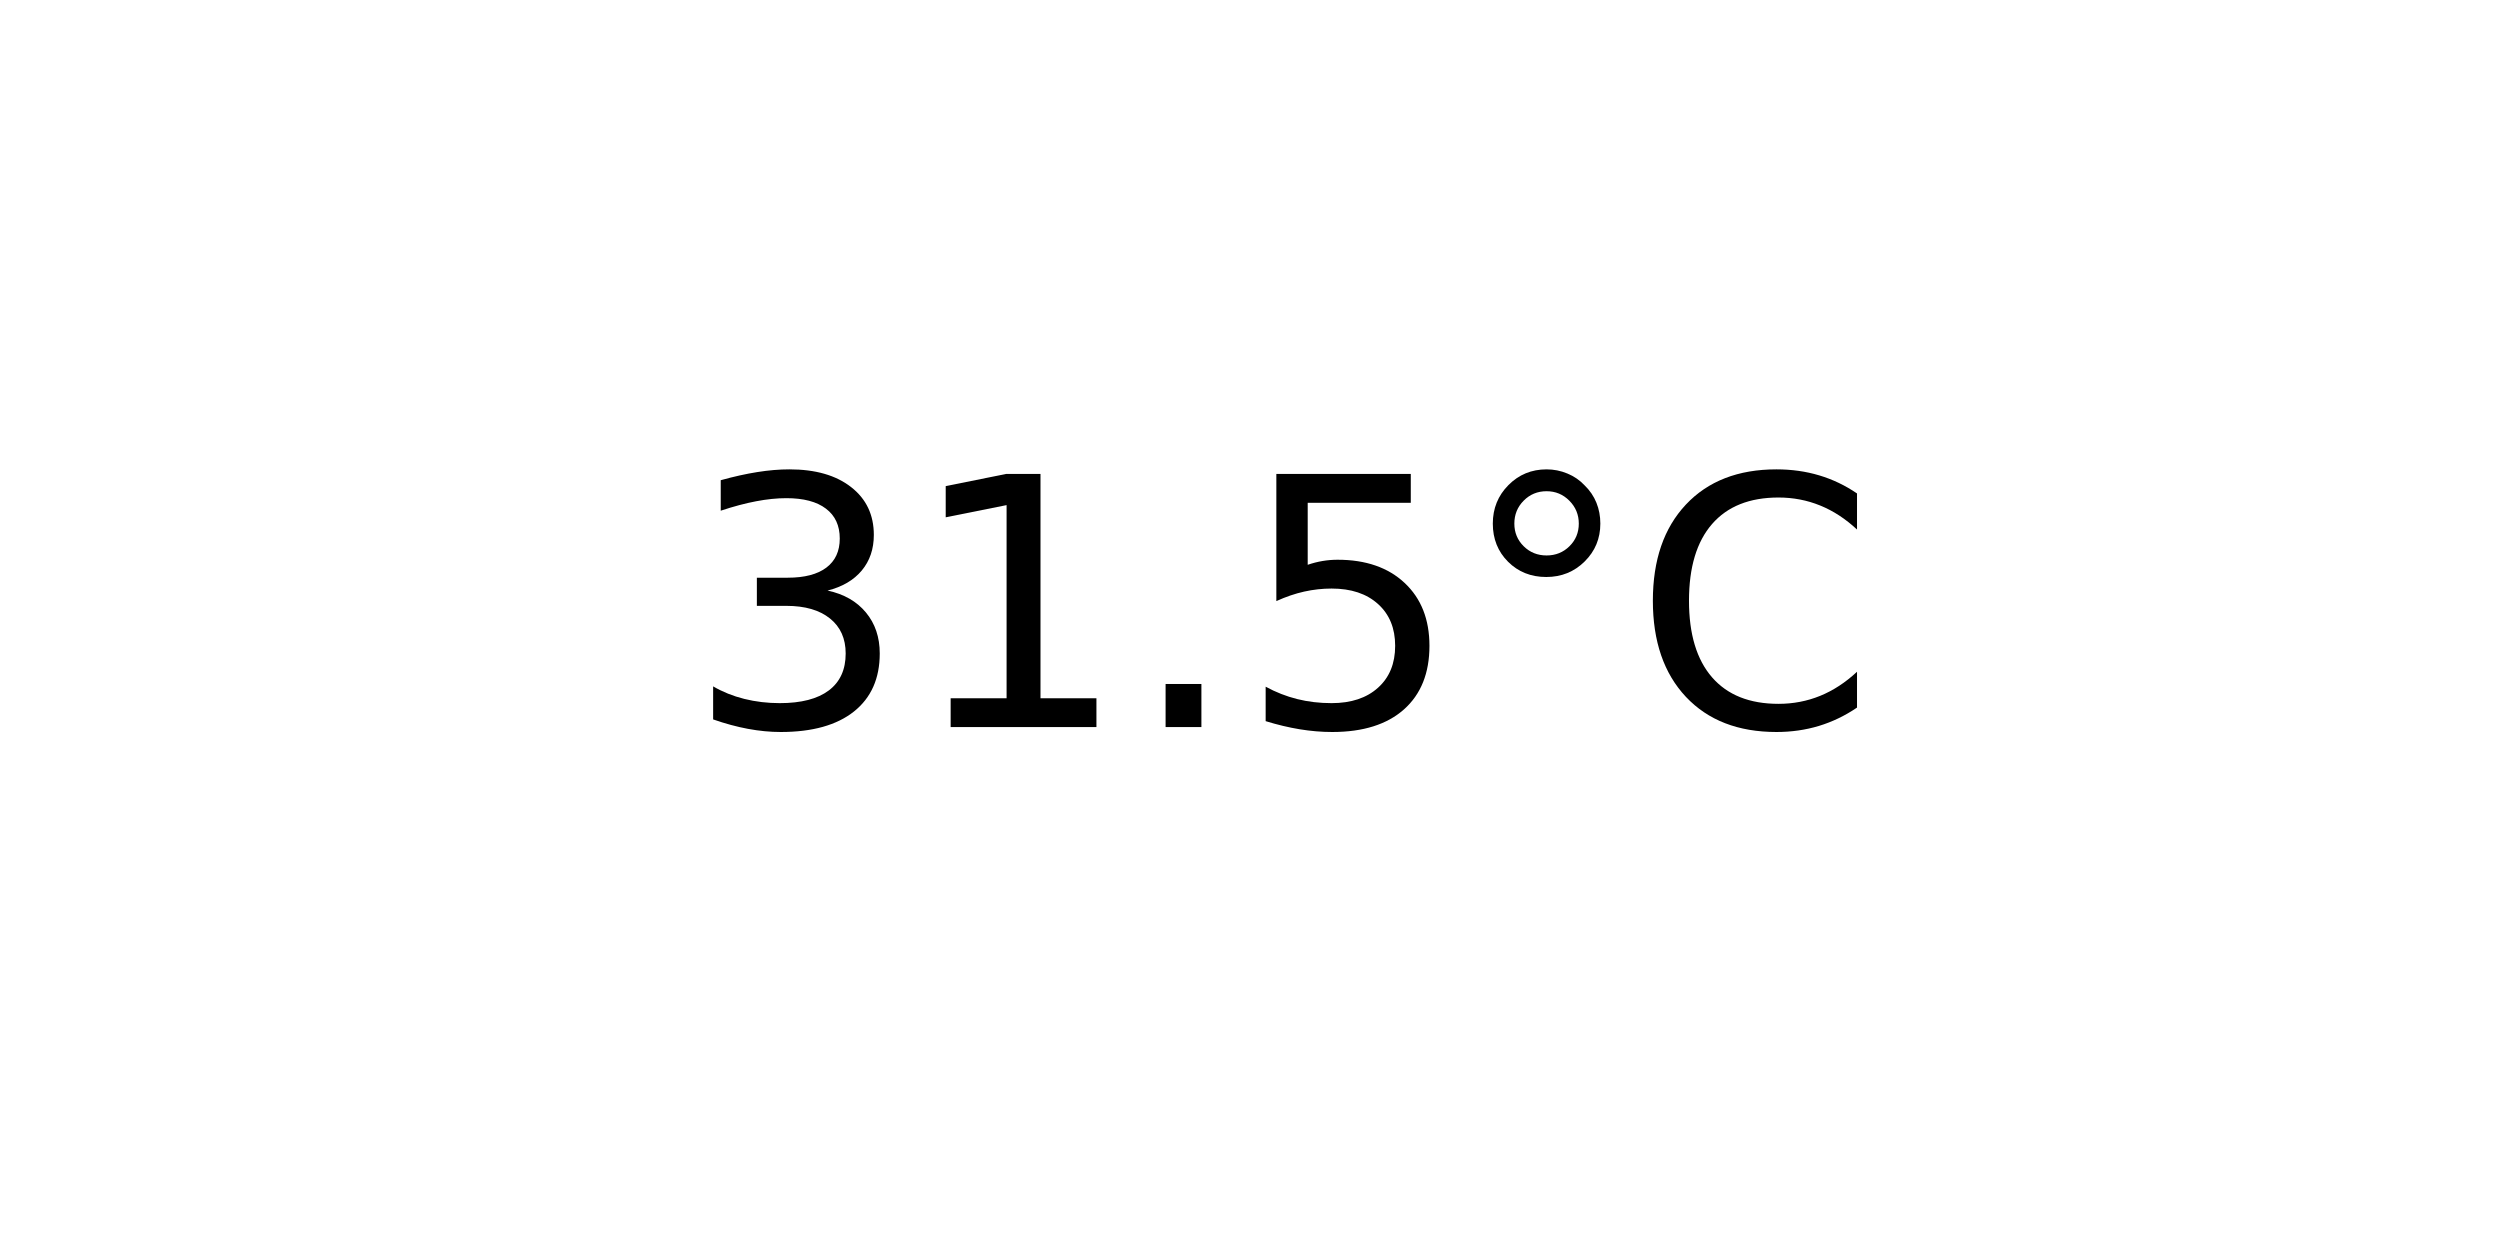
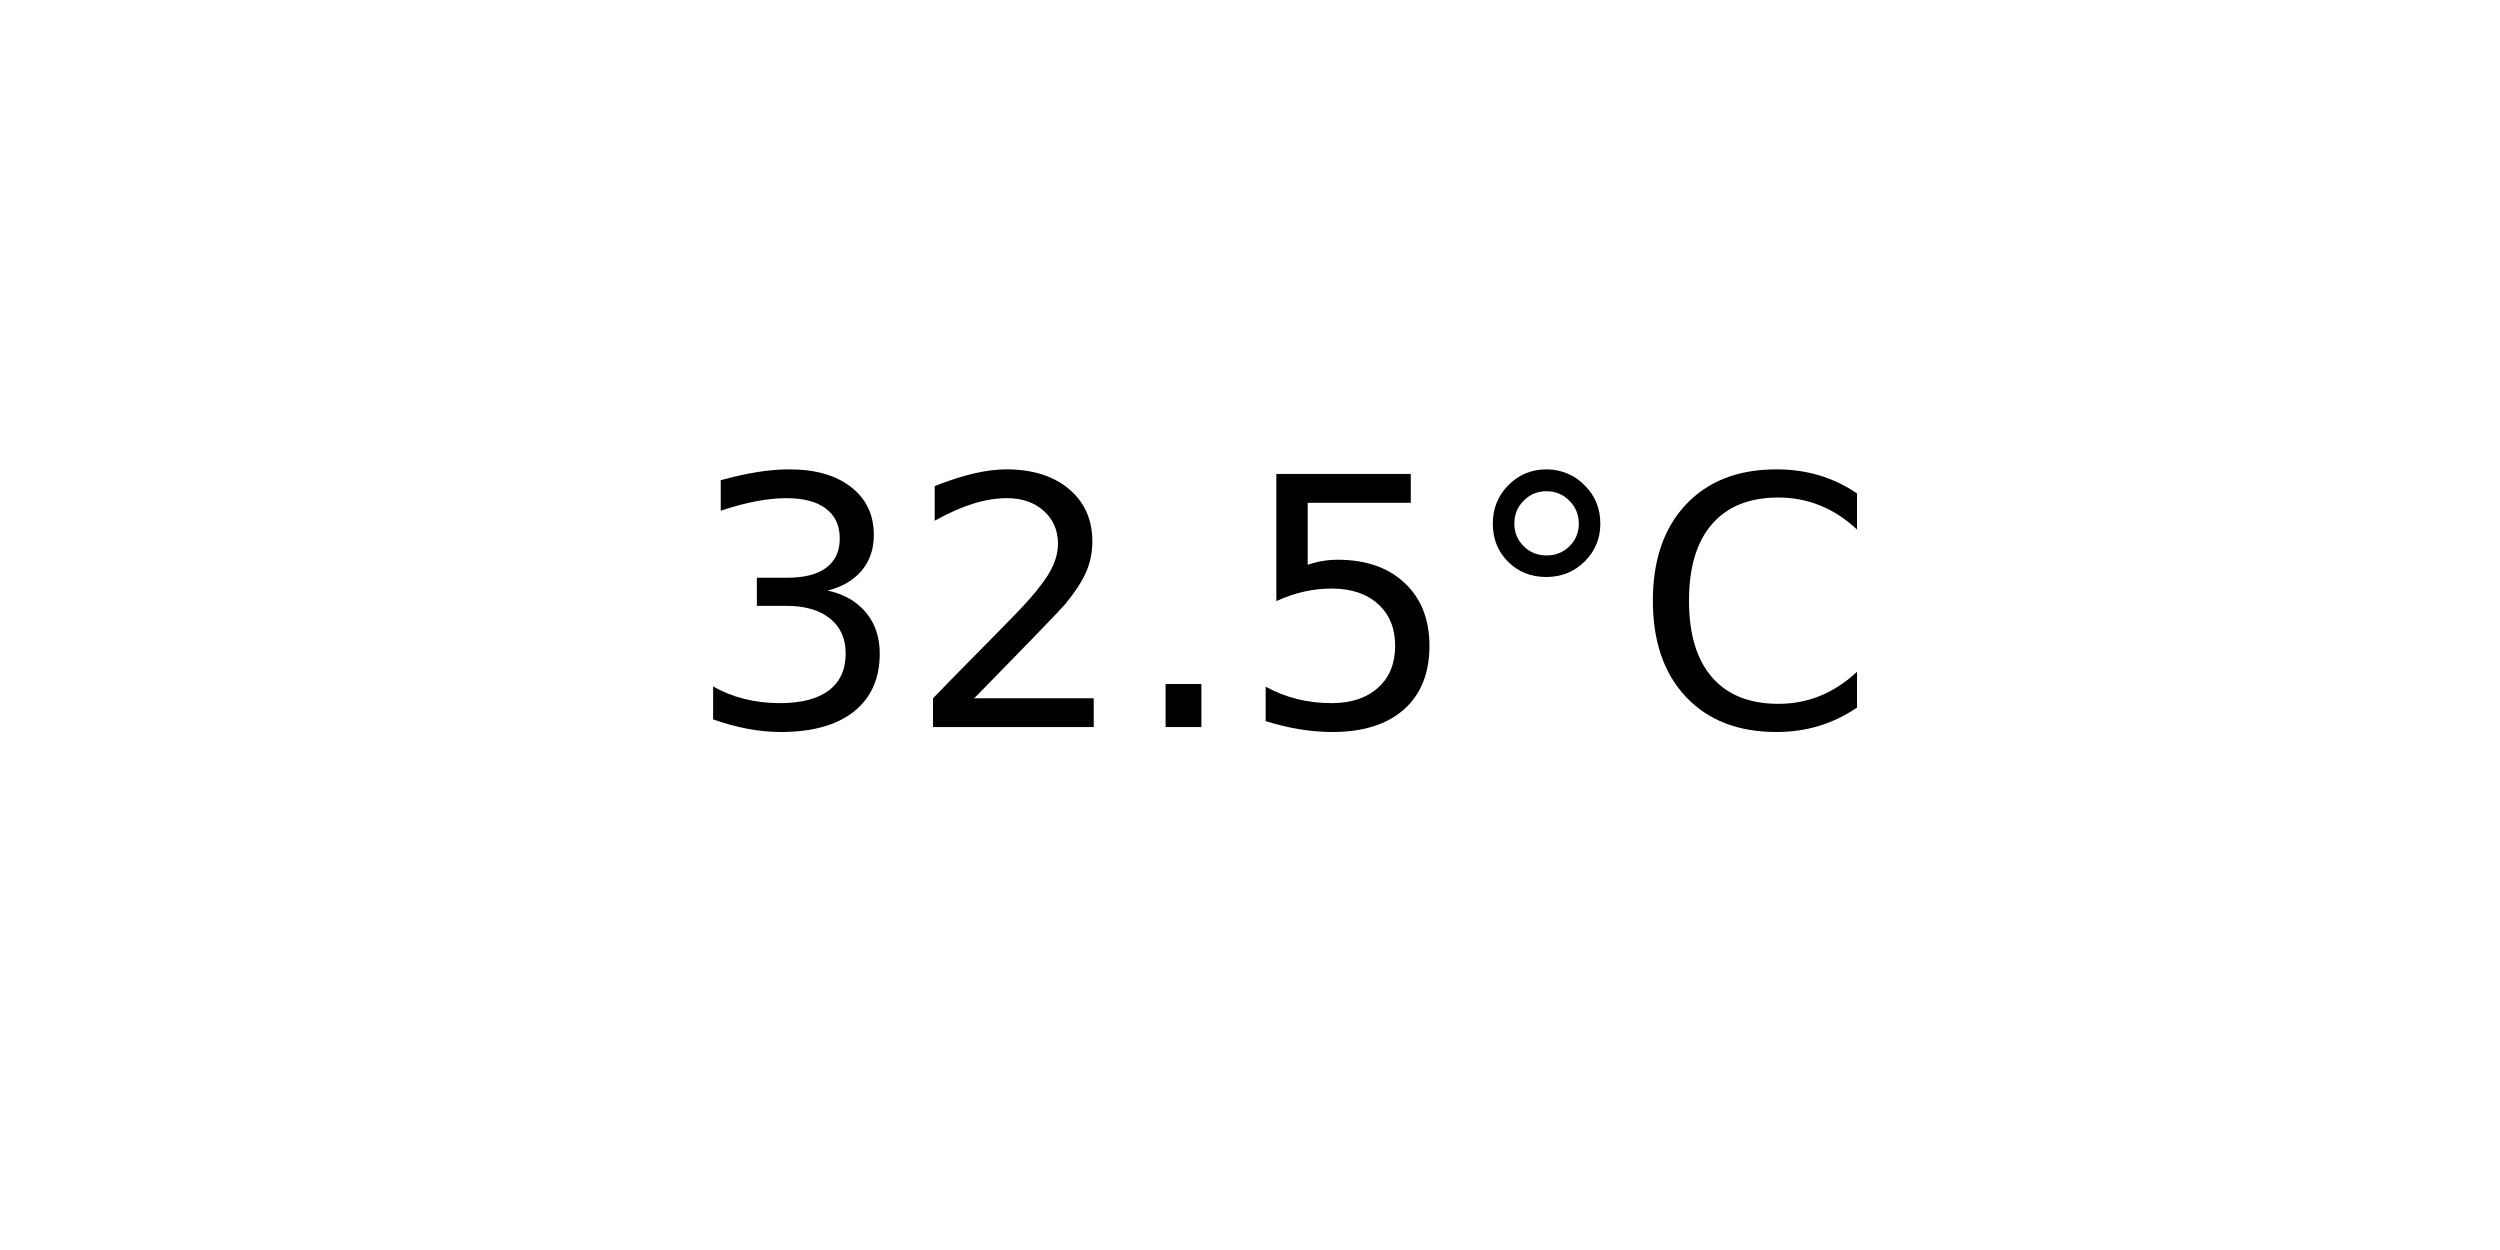
<svg xmlns="http://www.w3.org/2000/svg" xmlns:xlink="http://www.w3.org/1999/xlink" width="72pt" height="36pt" viewBox="0 0 72 36" version="1.1">
  <defs>
    <style type="text/css">*{stroke-linejoin: round; stroke-linecap: butt}</style>
  </defs>
  <g id="figure_1">
    <g id="axes_1">
      <g id="text_1">
        <g transform="translate(19.77578 20.93937) scale(0.1 -0.1)">
          <defs>
            <path id="DejaVuSans-33" d="M 2597 2516  Q 3050 2419 3304 2112  Q 3559 1806 3559 1356  Q 3559 666 3084 287  Q 2609 -91 1734 -91  Q 1441 -91 1130 -33  Q 819 25 488 141  L 488 750  Q 750 597 1062 519  Q 1375 441 1716 441  Q 2309 441 2620 675  Q 2931 909 2931 1356  Q 2931 1769 2642 2001  Q 2353 2234 1838 2234  L 1294 2234  L 1294 2753  L 1863 2753  Q 2328 2753 2575 2939  Q 2822 3125 2822 3475  Q 2822 3834 2567 4026  Q 2313 4219 1838 4219  Q 1578 4219 1281 4162  Q 984 4106 628 3988  L 628 4550  Q 988 4650 1302 4700  Q 1616 4750 1894 4750  Q 2613 4750 3031 4423  Q 3450 4097 3450 3541  Q 3450 3153 3228 2886  Q 3006 2619 2597 2516  z " transform="scale(0.015625)" />
-             <path id="DejaVuSans-31" d="M 794 531  L 1825 531  L 1825 4091  L 703 3866  L 703 4441  L 1819 4666  L 2450 4666  L 2450 531  L 3481 531  L 3481 0  L 794 0  L 794 531  z " transform="scale(0.015625)" />
+             <path id="DejaVuSans-32" d="M 1228 531  L 3431 531  L 3431 0  L 469 0  L 469 531  Q 828 903 1448 1529  Q 2069 2156 2228 2338  Q 2531 2678 2651 2914  Q 2772 3150 2772 3378  Q 2772 3750 2511 3984  Q 2250 4219 1831 4219  Q 1534 4219 1204 4116  Q 875 4013 500 3803  L 500 4441  Q 881 4594 1212 4672  Q 1544 4750 1819 4750  Q 2544 4750 2975 4387  Q 3406 4025 3406 3419  Q 3406 3131 3298 2873  Q 3191 2616 2906 2266  Q 2828 2175 2409 1742  Q 1991 1309 1228 531  z " transform="scale(0.015625)" />
            <path id="DejaVuSans-2e" d="M 684 794  L 1344 794  L 1344 0  L 684 0  L 684 794  z " transform="scale(0.015625)" />
            <path id="DejaVuSans-35" d="M 691 4666  L 3169 4666  L 3169 4134  L 1269 4134  L 1269 2991  Q 1406 3038 1543 3061  Q 1681 3084 1819 3084  Q 2600 3084 3056 2656  Q 3513 2228 3513 1497  Q 3513 744 3044 326  Q 2575 -91 1722 -91  Q 1428 -91 1123 -41  Q 819 9 494 109  L 494 744  Q 775 591 1075 516  Q 1375 441 1709 441  Q 2250 441 2565 725  Q 2881 1009 2881 1497  Q 2881 1984 2565 2268  Q 2250 2553 1709 2553  Q 1456 2553 1204 2497  Q 953 2441 691 2322  L 691 4666  z " transform="scale(0.015625)" />
            <path id="DejaVuSans-b0" d="M 1600 4347  Q 1350 4347 1178 4173  Q 1006 4000 1006 3750  Q 1006 3503 1178 3333  Q 1350 3163 1600 3163  Q 1850 3163 2022 3333  Q 2194 3503 2194 3750  Q 2194 3997 2020 4172  Q 1847 4347 1600 4347  z M 1600 4750  Q 1800 4750 1984 4673  Q 2169 4597 2303 4453  Q 2447 4313 2519 4134  Q 2591 3956 2591 3750  Q 2591 3338 2302 3052  Q 2013 2766 1594 2766  Q 1172 2766 890 3047  Q 609 3328 609 3750  Q 609 4169 896 4459  Q 1184 4750 1600 4750  z " transform="scale(0.015625)" />
            <path id="DejaVuSans-43" d="M 4122 4306  L 4122 3641  Q 3803 3938 3442 4084  Q 3081 4231 2675 4231  Q 1875 4231 1450 3742  Q 1025 3253 1025 2328  Q 1025 1406 1450 917  Q 1875 428 2675 428  Q 3081 428 3442 575  Q 3803 722 4122 1019  L 4122 359  Q 3791 134 3420 21  Q 3050 -91 2638 -91  Q 1578 -91 968 557  Q 359 1206 359 2328  Q 359 3453 968 4101  Q 1578 4750 2638 4750  Q 3056 4750 3426 4639  Q 3797 4528 4122 4306  z " transform="scale(0.015625)" />
          </defs>
          <use xlink:href="#DejaVuSans-33" />
-           <use xlink:href="#DejaVuSans-31" x="63.623" />
+           <use xlink:href="#DejaVuSans-32" x="63.623" />
          <use xlink:href="#DejaVuSans-2e" x="127.246" />
          <use xlink:href="#DejaVuSans-35" x="159.033" />
          <use xlink:href="#DejaVuSans-b0" x="222.656" />
          <use xlink:href="#DejaVuSans-43" x="272.656" />
        </g>
      </g>
    </g>
  </g>
</svg>
